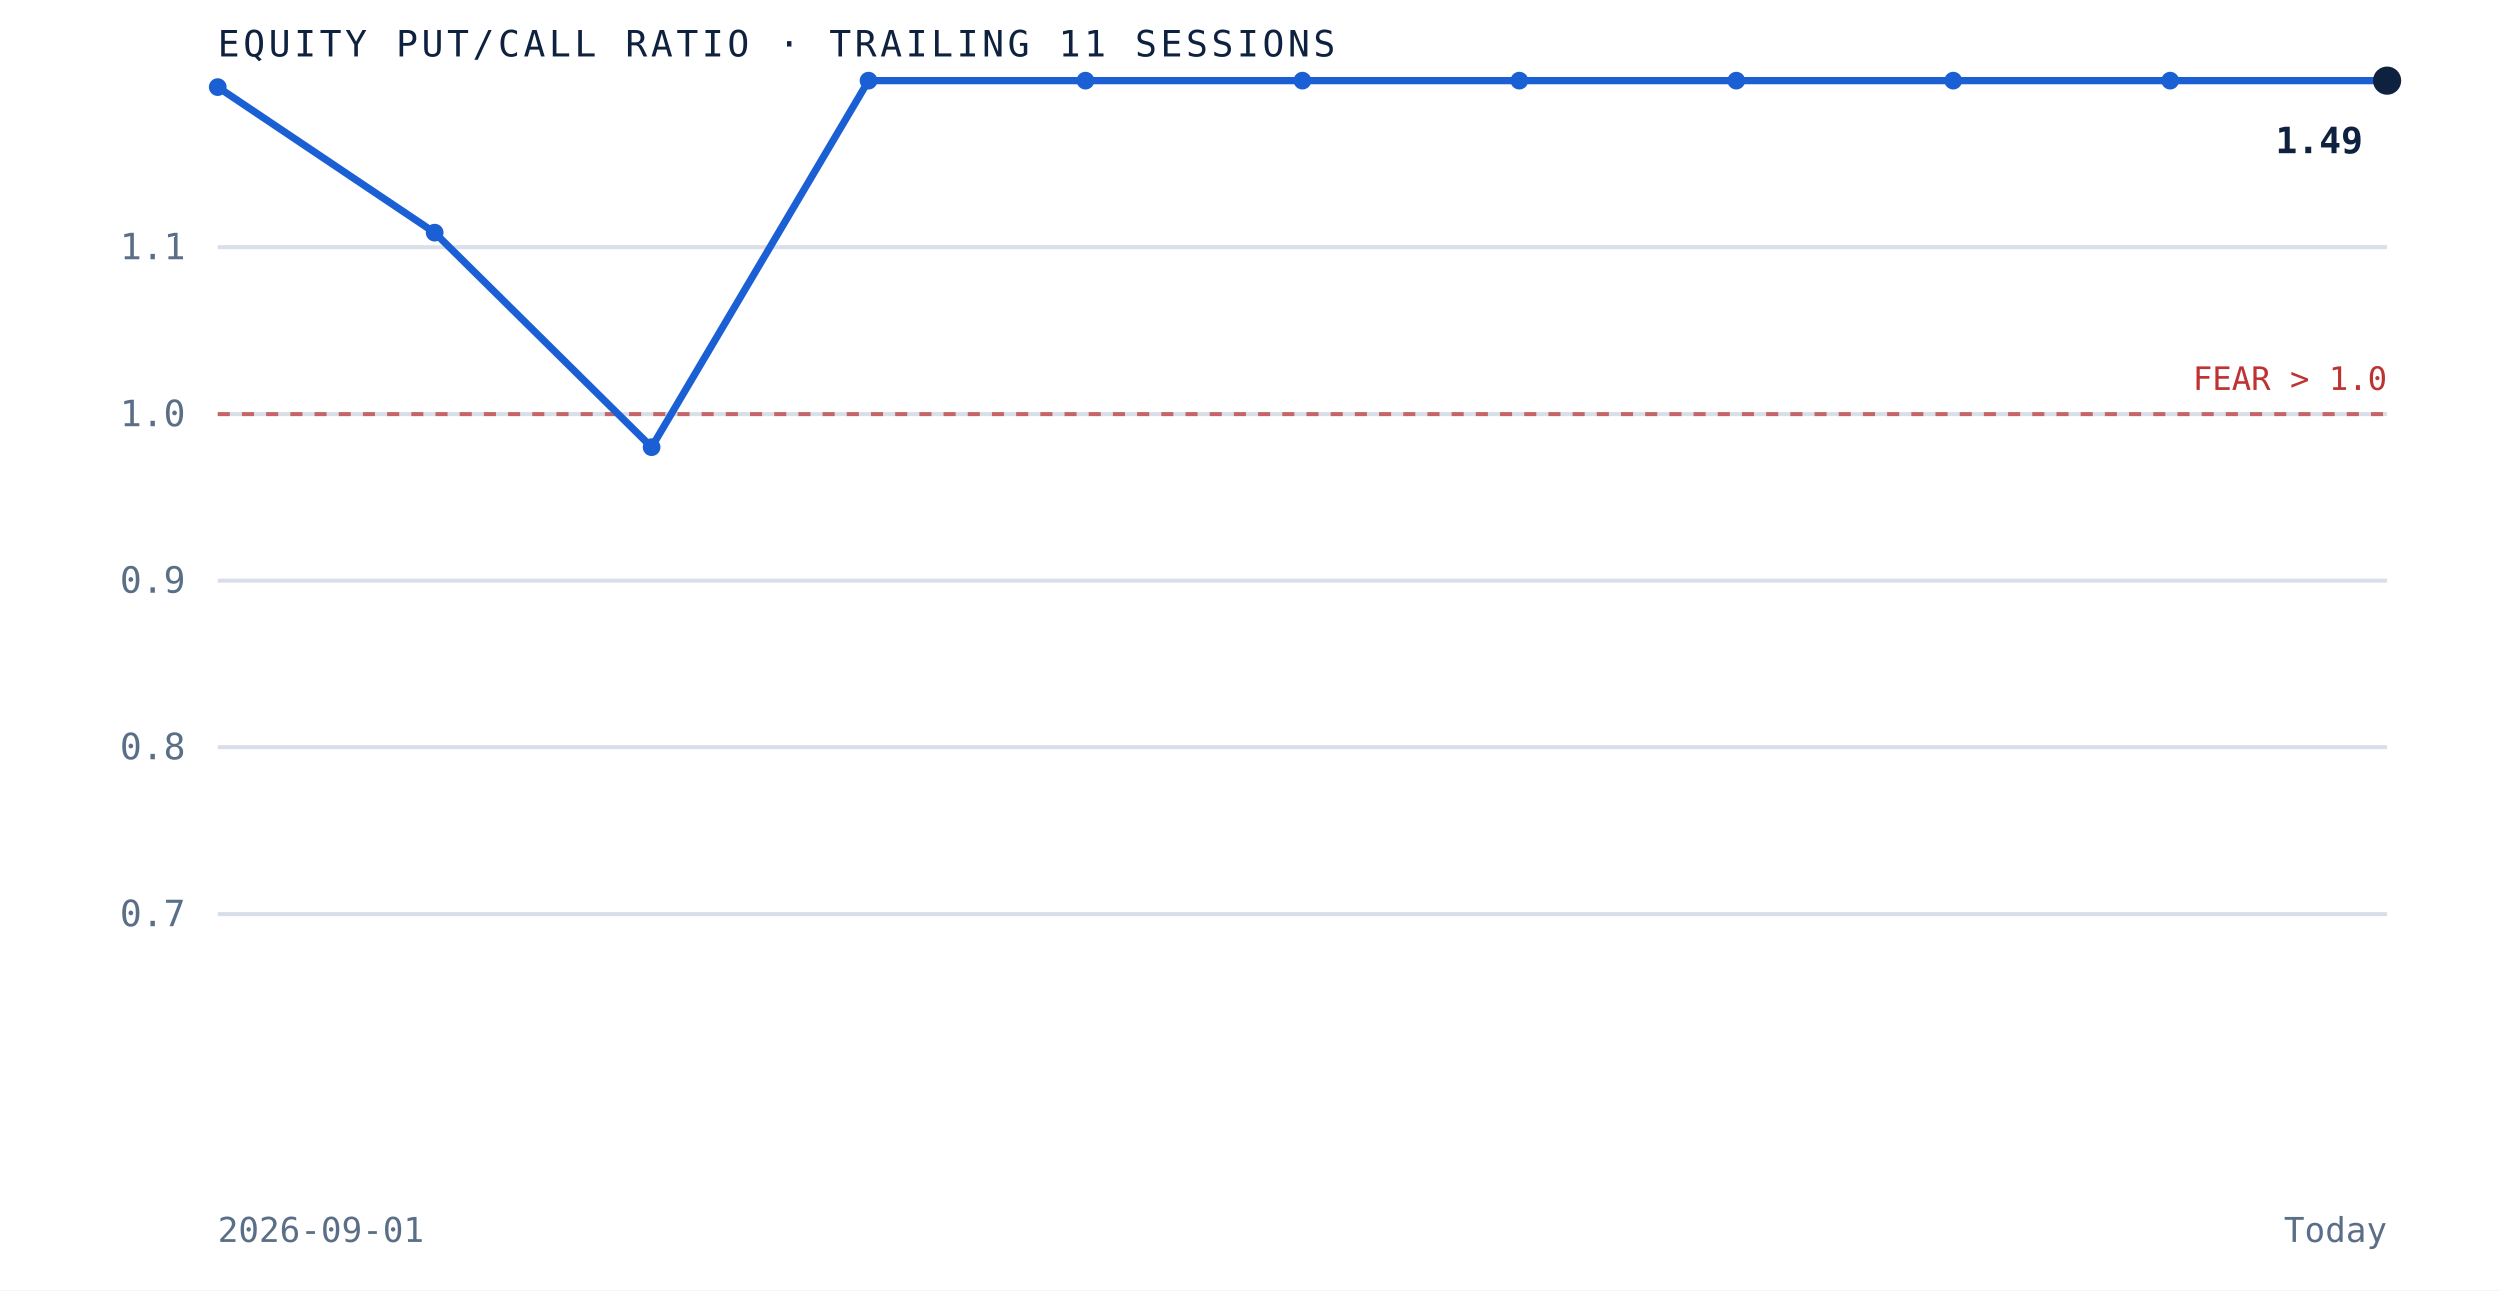
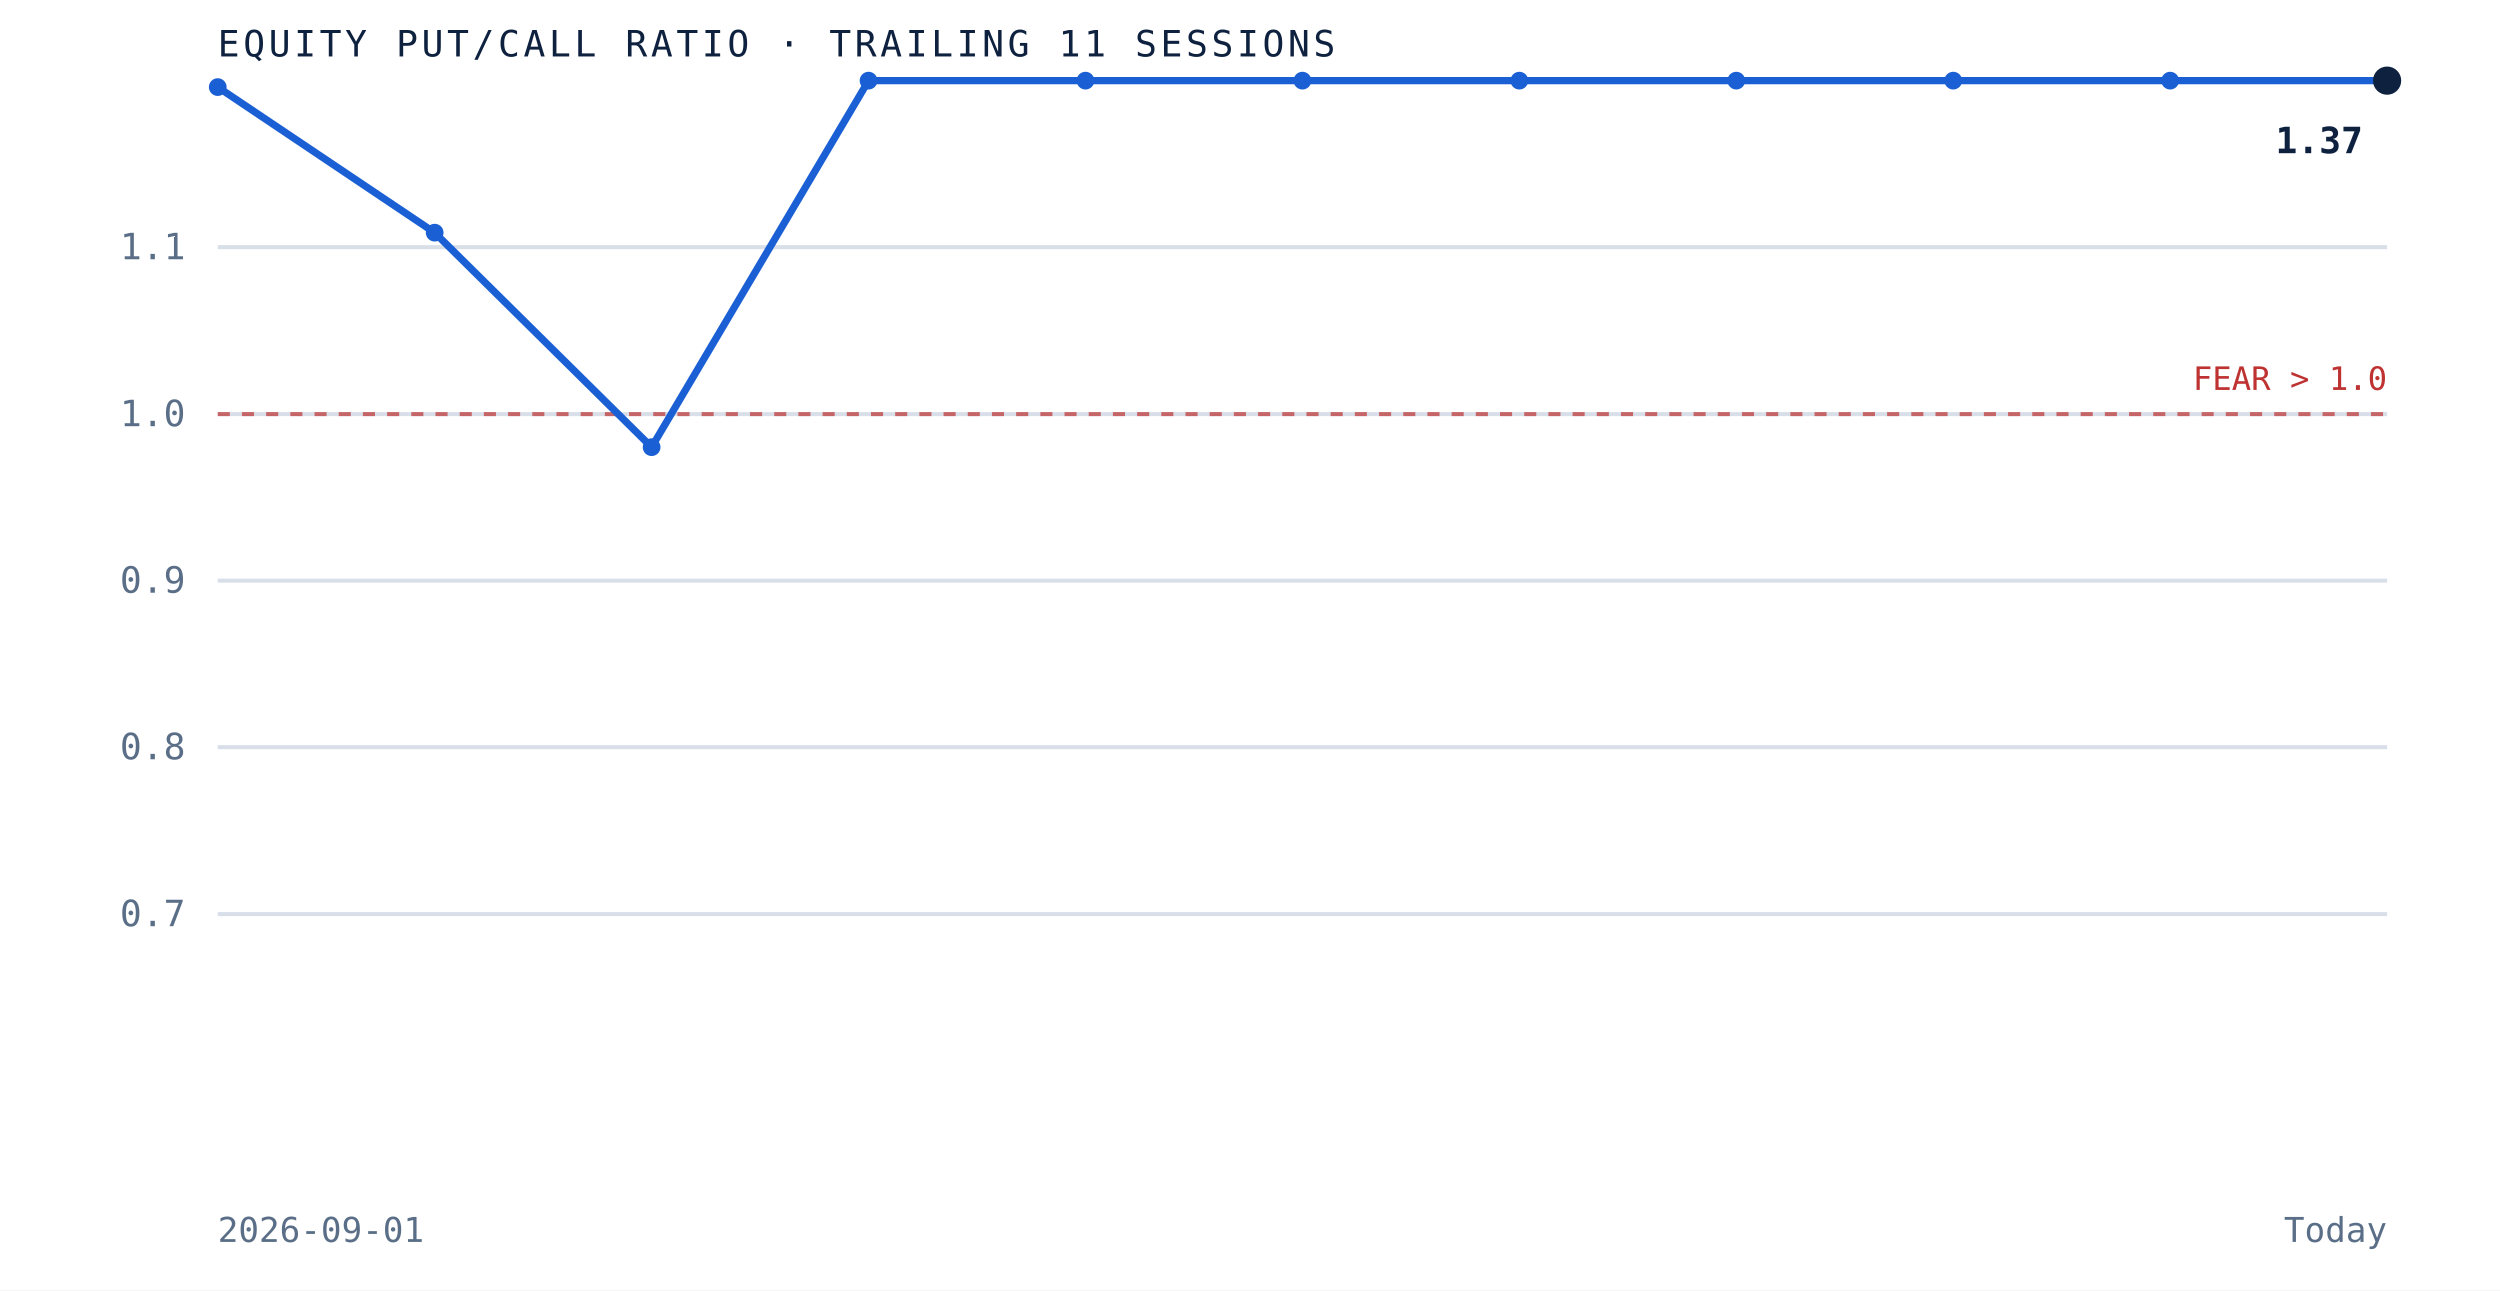
<svg xmlns="http://www.w3.org/2000/svg" viewBox="0 0 620 320" role="img" aria-label="Equity put to call ratio over the trailing 11 sessions" preserveAspectRatio="xMidYMid meet" style="width:100%;height:auto;display:block">
  <rect x="0" y="0" width="620" height="320" fill="white" />
  <line x1="54" y1="226.7" x2="592" y2="226.7" stroke="#d8dfe9" stroke-width="1" />
  <text x="46" y="229.7" text-anchor="end" font-family="'JetBrains Mono', monospace" font-size="9" fill="#5a6f87">0.7</text>
  <line x1="54" y1="185.3" x2="592" y2="185.3" stroke="#d8dfe9" stroke-width="1" />
  <text x="46" y="188.3" text-anchor="end" font-family="'JetBrains Mono', monospace" font-size="9" fill="#5a6f87">0.8</text>
  <line x1="54" y1="144.0" x2="592" y2="144.0" stroke="#d8dfe9" stroke-width="1" />
  <text x="46" y="147.0" text-anchor="end" font-family="'JetBrains Mono', monospace" font-size="9" fill="#5a6f87">0.9</text>
  <line x1="54" y1="102.7" x2="592" y2="102.7" stroke="#d8dfe9" stroke-width="1" />
  <text x="46" y="105.7" text-anchor="end" font-family="'JetBrains Mono', monospace" font-size="9" fill="#5a6f87">1.0</text>
  <line x1="54" y1="61.3" x2="592" y2="61.3" stroke="#d8dfe9" stroke-width="1" />
  <text x="46" y="64.3" text-anchor="end" font-family="'JetBrains Mono', monospace" font-size="9" fill="#5a6f87">1.1</text>
  <line x1="54" y1="102.7" x2="592" y2="102.7" stroke="#bf3232" stroke-width="1" stroke-dasharray="3 3" opacity="0.7" />
  <text x="592" y="96.7" text-anchor="end" font-family="'JetBrains Mono', monospace" font-size="8" fill="#bf3232">FEAR &gt; 1.0</text>
  <path d="M 54.0 21.6 L 107.8 57.7 L 161.6 110.9 L 215.4 20.0 L 269.2 20.0 L 323.0 20.0 L 376.8 20.0 L 430.6 20.0 L 484.4 20.0 L 538.2 20.0 L 592.0 20.0" fill="none" stroke="#1a5fd4" stroke-width="1.8" />
  <circle cx="54.0" cy="21.6" r="2.2" fill="#1a5fd4" />
  <circle cx="107.8" cy="57.7" r="2.2" fill="#1a5fd4" />
  <circle cx="161.6" cy="110.9" r="2.2" fill="#1a5fd4" />
  <circle cx="215.4" cy="20.0" r="2.2" fill="#1a5fd4" />
  <circle cx="269.2" cy="20.0" r="2.2" fill="#1a5fd4" />
  <circle cx="323.0" cy="20.0" r="2.2" fill="#1a5fd4" />
  <circle cx="376.8" cy="20.0" r="2.2" fill="#1a5fd4" />
  <circle cx="430.6" cy="20.0" r="2.2" fill="#1a5fd4" />
  <circle cx="484.4" cy="20.0" r="2.2" fill="#1a5fd4" />
  <circle cx="538.2" cy="20.0" r="2.2" fill="#1a5fd4" />
  <circle cx="592.0" cy="20.0" r="3.5" fill="#0e2240" />
-   <text x="586.0" y="38.0" text-anchor="end" font-family="'JetBrains Mono', monospace" font-size="9" font-weight="bold" fill="#0e2240">1.49</text>
+   <text x="586.0" y="38.0" text-anchor="end" font-family="'JetBrains Mono', monospace" font-size="9" font-weight="bold" fill="#0e2240">1.37</text>
  <text x="54" y="14" font-family="'JetBrains Mono', monospace" font-size="9" letter-spacing="0.1em" fill="#0e2240">EQUITY PUT/CALL RATIO · TRAILING 11 SESSIONS</text>
  <text x="54" y="308" font-family="'JetBrains Mono', monospace" font-size="8.5" fill="#5a6f87">2026-09-01</text>
  <text x="592" y="308" text-anchor="end" font-family="'JetBrains Mono', monospace" font-size="8.5" fill="#5a6f87">Today</text>
</svg>
